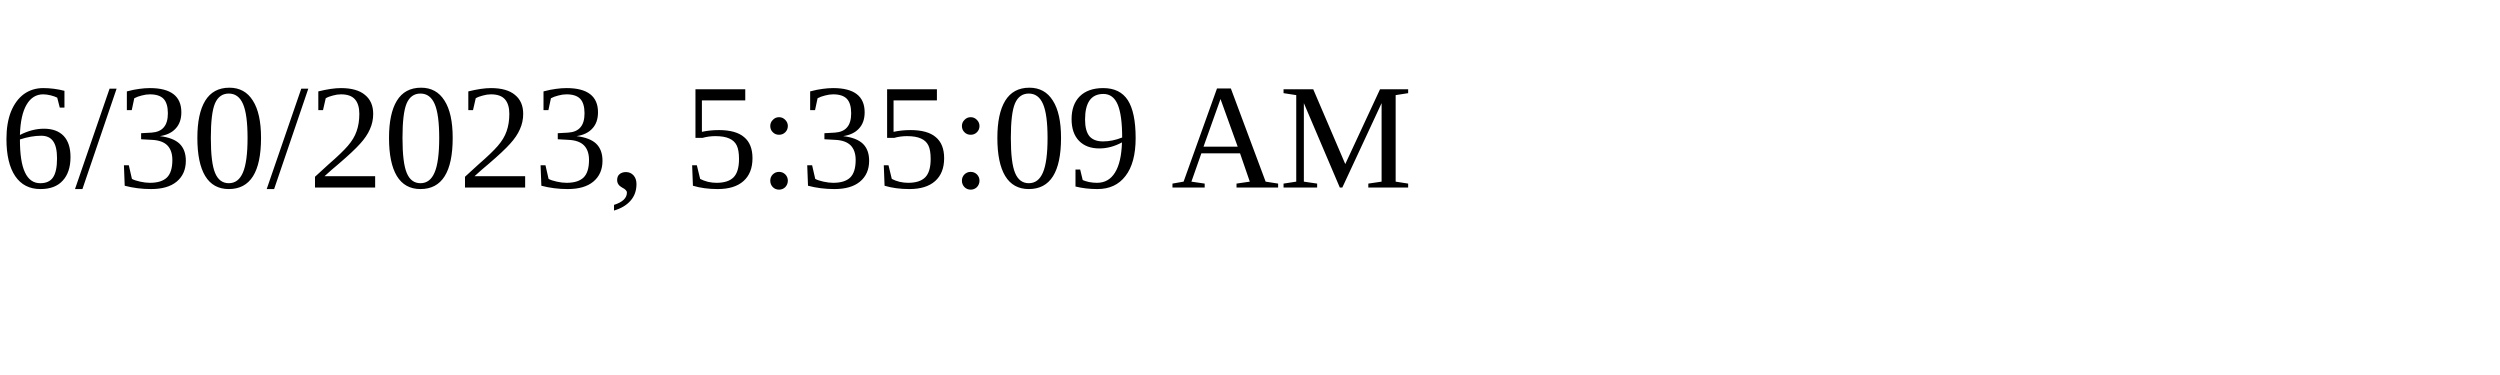
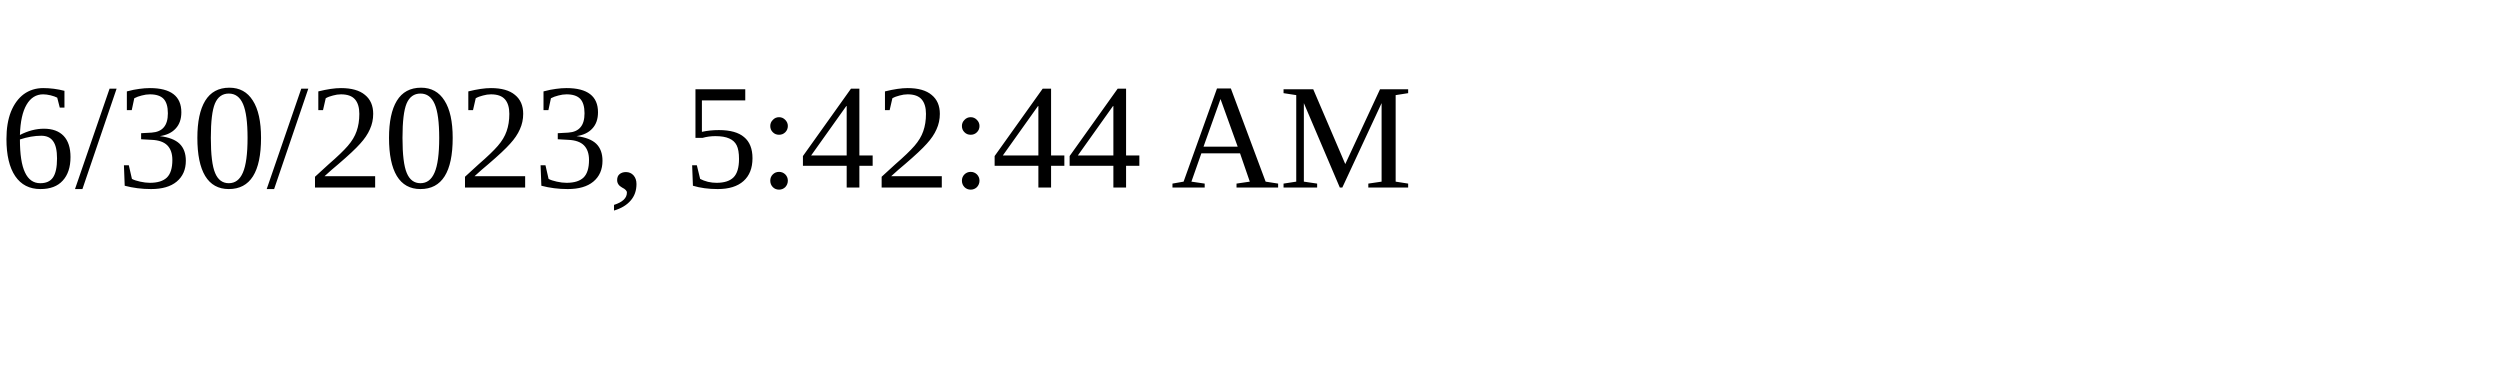
<svg xmlns="http://www.w3.org/2000/svg" height="30" width="200">
-   <text x="0" y="15">6/30/2023, 5:35:09 AM</text>
+   <text x="0" y="15">6/30/2023, 5:42:44 AM</text>
</svg>
